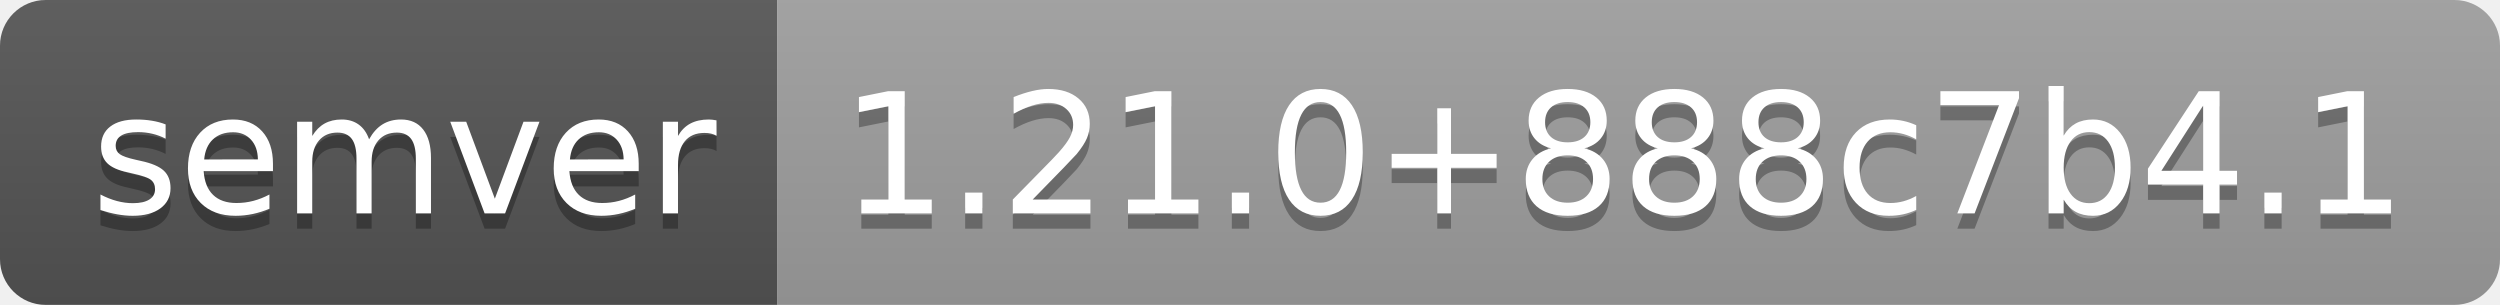
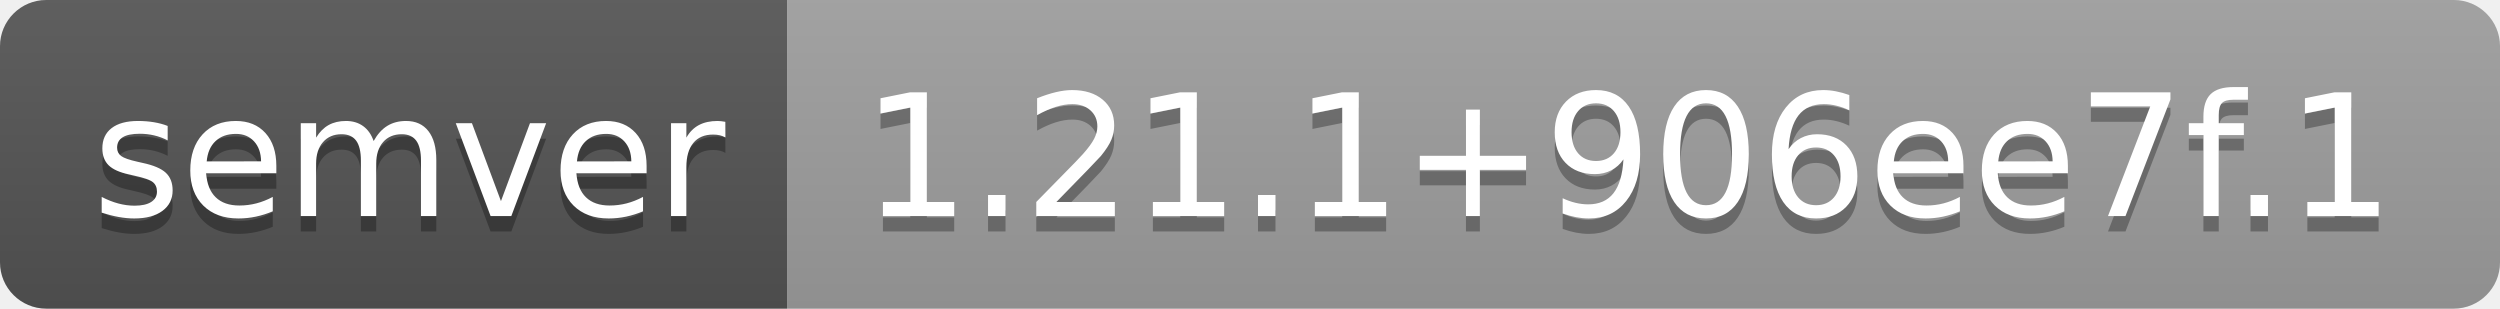
- <svg xmlns="http://www.w3.org/2000/svg" width="164" height="20" role="img" aria-label="semver: 1.21.0+888c7b4.1">
+ <svg xmlns="http://www.w3.org/2000/svg" width="162" height="20" role="img" aria-label="semver: 1.21.1+906ee7f.1">
  <linearGradient id="s" x2="0" y2="100%">
    <stop offset="0" stop-color="#bbb" stop-opacity=".1" />
    <stop offset="1" stop-opacity=".1" />
  </linearGradient>
  <clipPath id="r">
-     <rect width="164" height="20" rx="3" fill="#fff" />
+     <rect width="162" height="20" rx="3" fill="#fff" />
  </clipPath>
  <g clip-path="url(#r)">
    <rect width="51" height="20" fill="#555" />
-     <rect x="51" width="113" height="20" fill="#9f9f9f" />
-     <rect width="164" height="20" fill="url(#s)" />
+     <rect x="51" width="111" height="20" fill="#9f9f9f" />
+     <rect width="162" height="20" fill="url(#s)" />
  </g>
  <g fill="#fff" text-anchor="middle" font-family="Verdana,Geneva,DejaVu Sans,sans-serif" text-rendering="geometricPrecision" font-size="110">
    <text aria-hidden="true" x="265" y="150" fill="#010101" fill-opacity=".3" transform="scale(.1)" textLength="410">semver</text>
    <text x="265" y="140" transform="scale(.1)" fill="#fff" textLength="410">semver</text>
-     <text aria-hidden="true" x="1065" y="150" fill="#010101" fill-opacity=".3" transform="scale(.1)" textLength="1030">1.21.0+888c7b4.1</text>
-     <text x="1065" y="140" transform="scale(.1)" fill="#fff" textLength="1030">1.21.0+888c7b4.1</text>
+     <text aria-hidden="true" x="1055" y="150" fill="#010101" fill-opacity=".3" transform="scale(.1)" textLength="1010">1.21.1+906ee7f.1</text>
+     <text x="1055" y="140" transform="scale(.1)" fill="#fff" textLength="1010">1.21.1+906ee7f.1</text>
  </g>
</svg>
